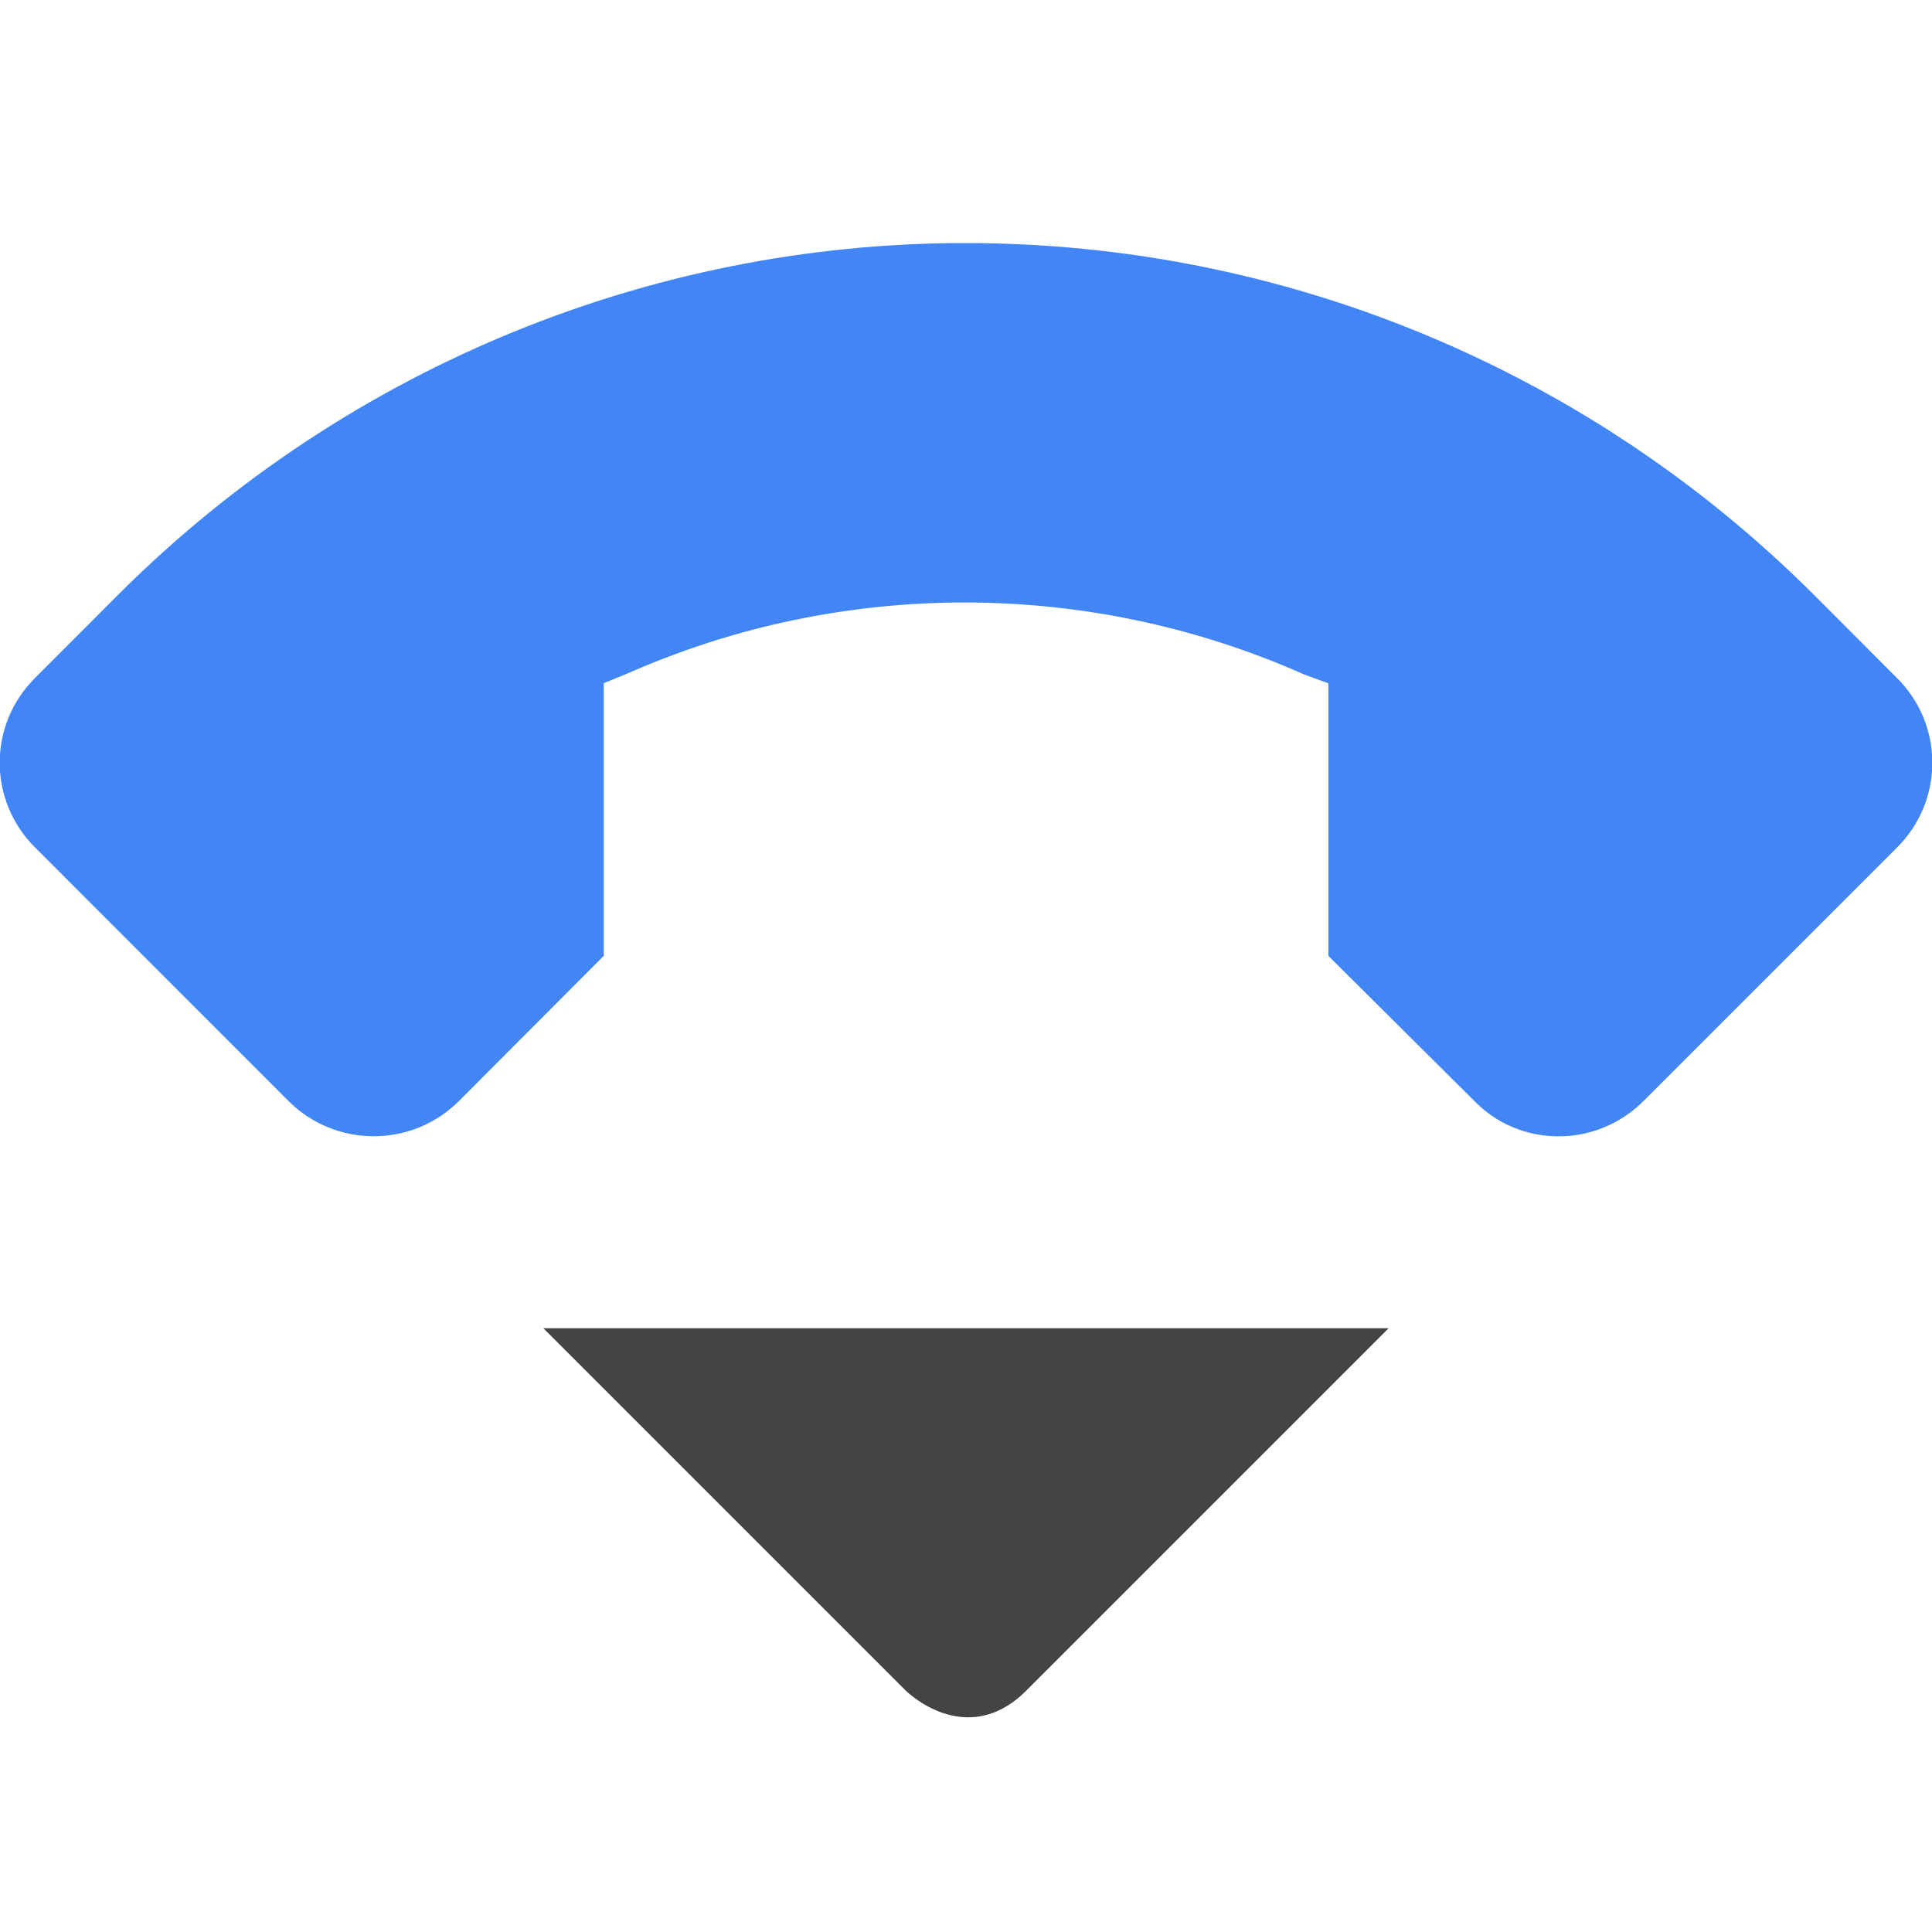
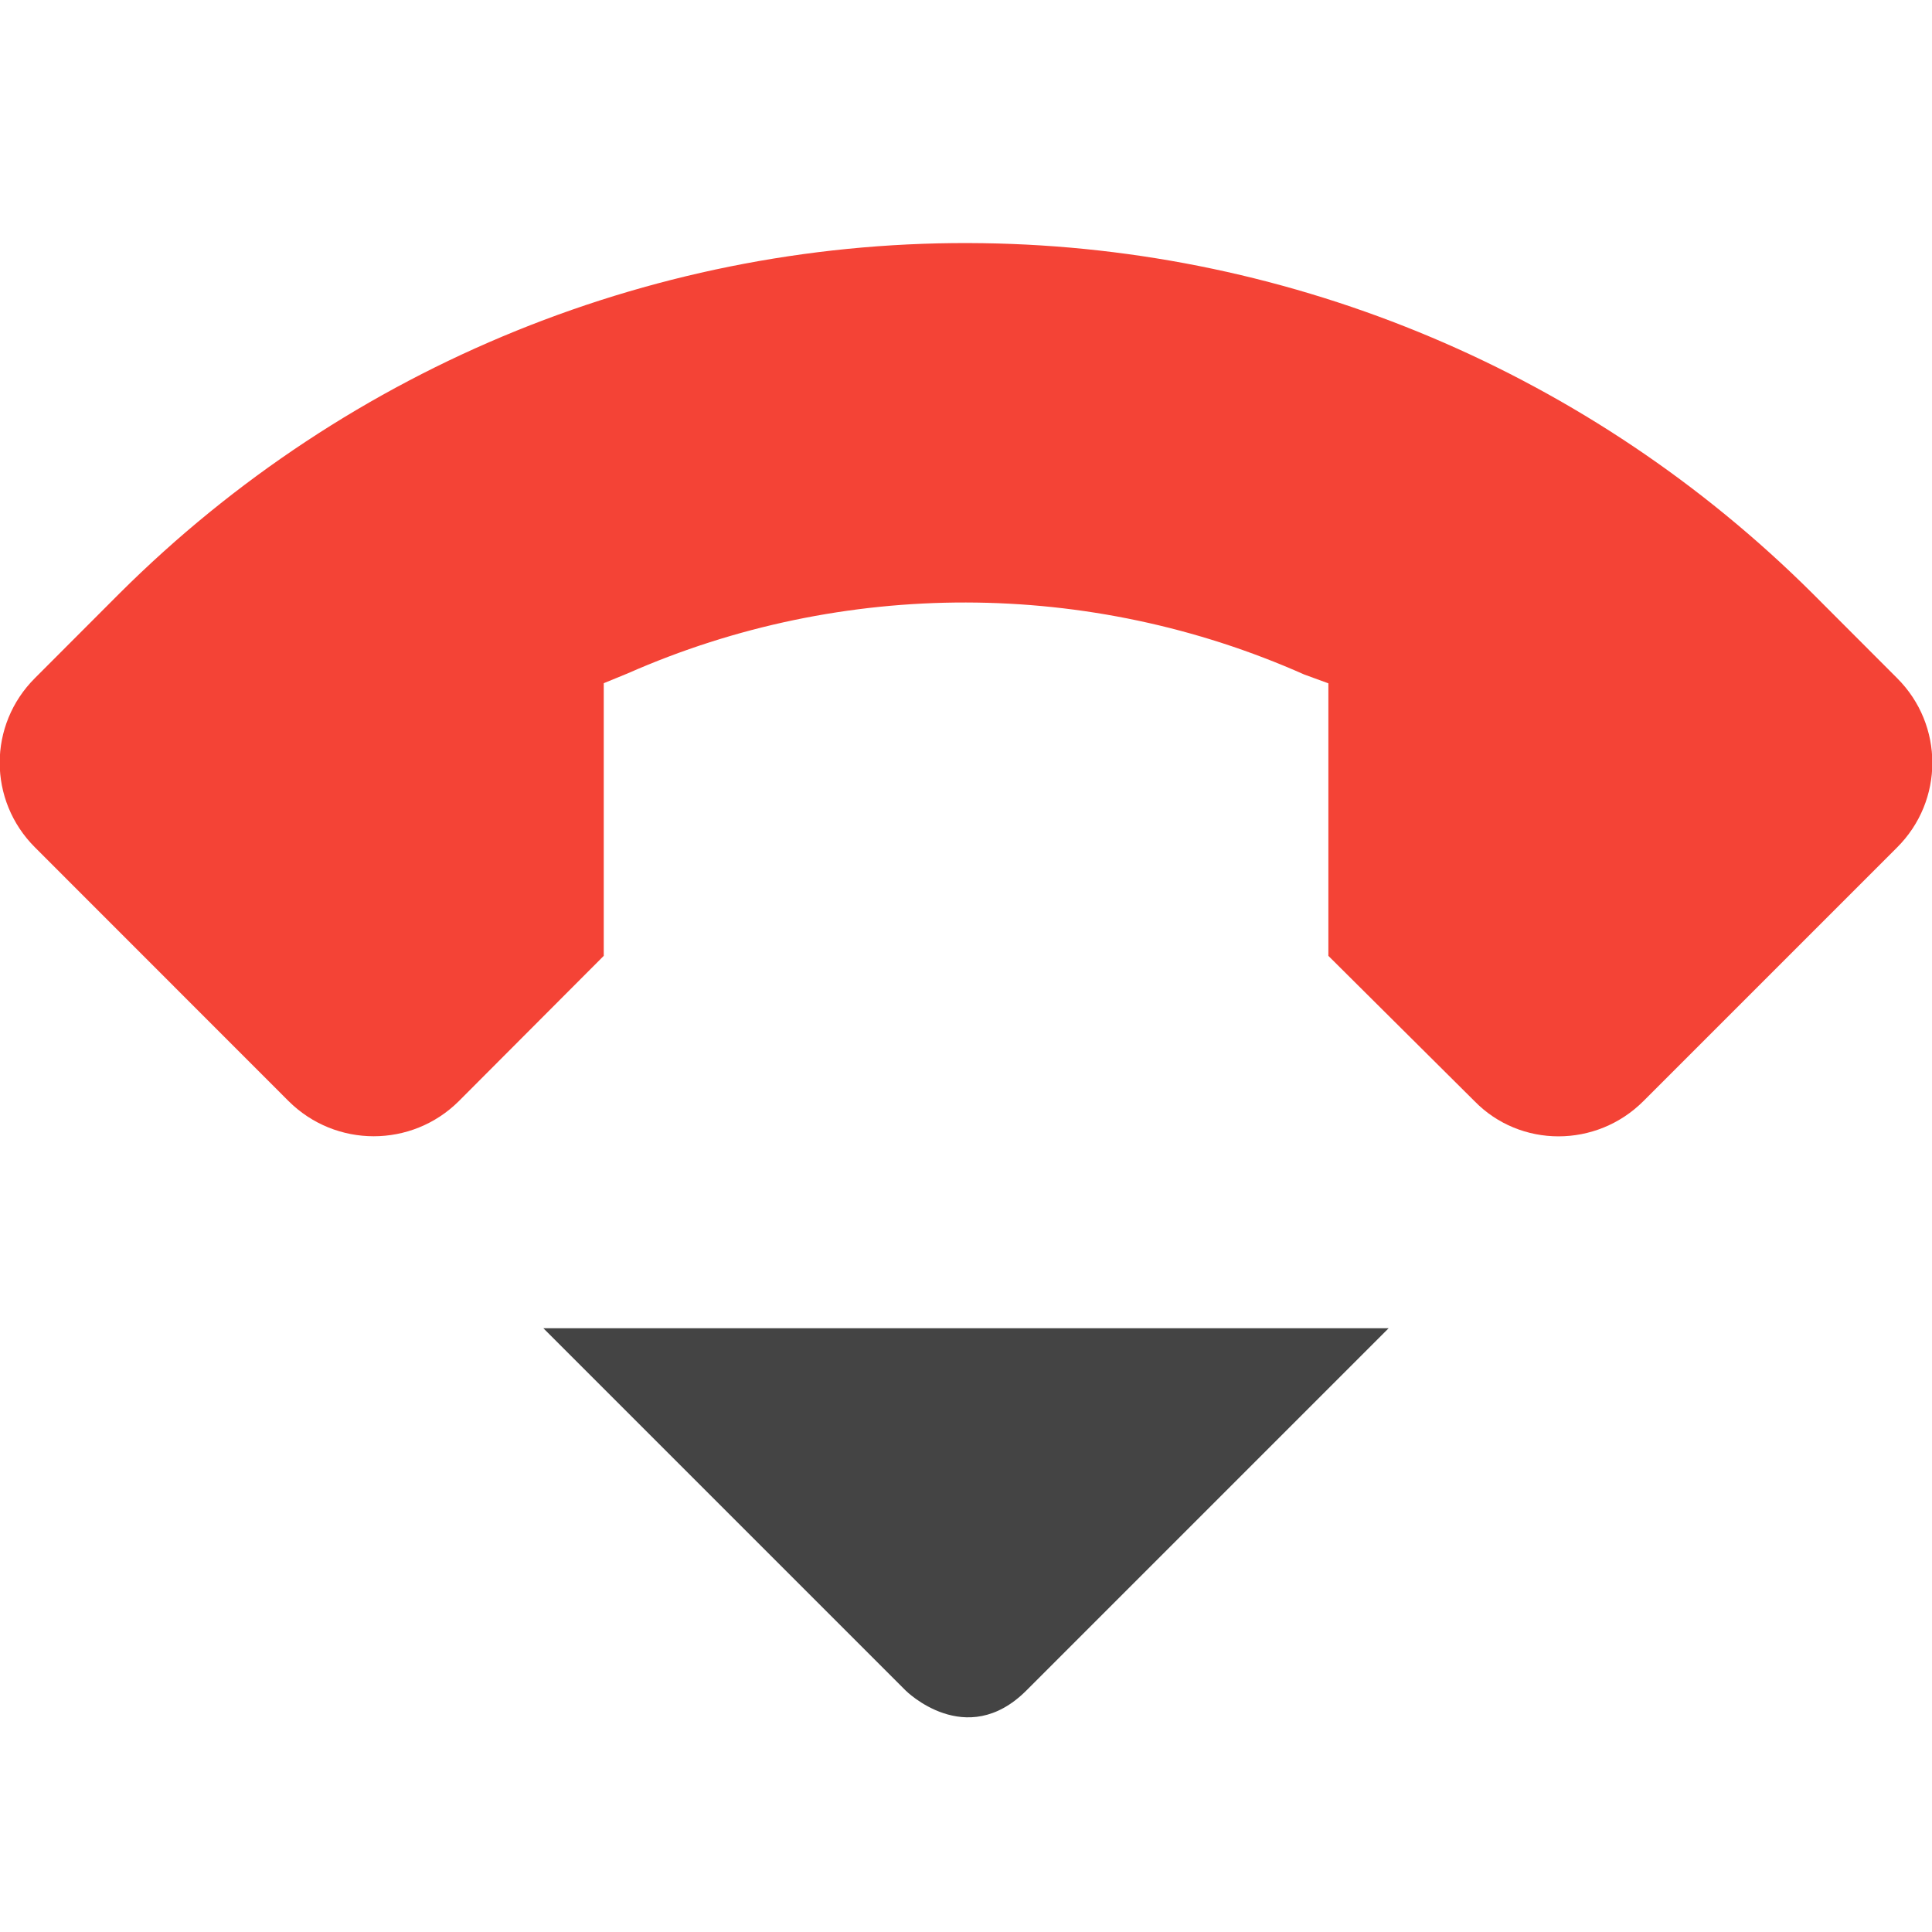
<svg xmlns="http://www.w3.org/2000/svg" width="16" height="16" version="1.1">
  <path style="fill:#444444" d="M 4.5,11 7.5,14 C 7.5,14 8,14.5 8.5,14 L 11.5,11 Z" />
-   <path style="fill:#4285f4" class="warning" d="M 8.14,2.014 C 5.47,1.974 2.89,3.021 0.99,4.914 L 0.29,5.615 C -0.1,6.003 -0.1,6.629 0.29,7.018 L 2.39,9.119 C 2.78,9.507 3.41,9.507 3.8,9.119 L 5,7.916 V 5.658 5.658 L 5.2,5.576 C 6.98,4.791 9.02,4.794 10.801,5.586 L 11.001,5.659 V 5.659 7.916 L 12.211,9.119 C 12.59,9.508 13.221,9.508 13.61,9.119 L 15.711,7.018 C 16.1,6.63 16.1,6.004 15.711,5.616 L 15.01,4.914 C 13.18,3.092 10.721,2.051 8.14,2.014 Z" />
+   <path style="fill:#f44336" class="error" d="M 8.14,2.014 C 5.47,1.974 2.89,3.021 0.99,4.914 L 0.29,5.615 C -0.1,6.003 -0.1,6.629 0.29,7.018 L 2.39,9.119 C 2.78,9.507 3.41,9.507 3.8,9.119 L 5,7.916 V 5.658 5.658 L 5.2,5.576 C 6.98,4.791 9.02,4.794 10.801,5.586 L 11.001,5.659 V 5.659 7.916 L 12.211,9.119 C 12.59,9.508 13.221,9.508 13.61,9.119 L 15.711,7.018 C 16.1,6.63 16.1,6.004 15.711,5.616 L 15.01,4.914 C 13.18,3.092 10.721,2.051 8.14,2.014 Z" />
</svg>
